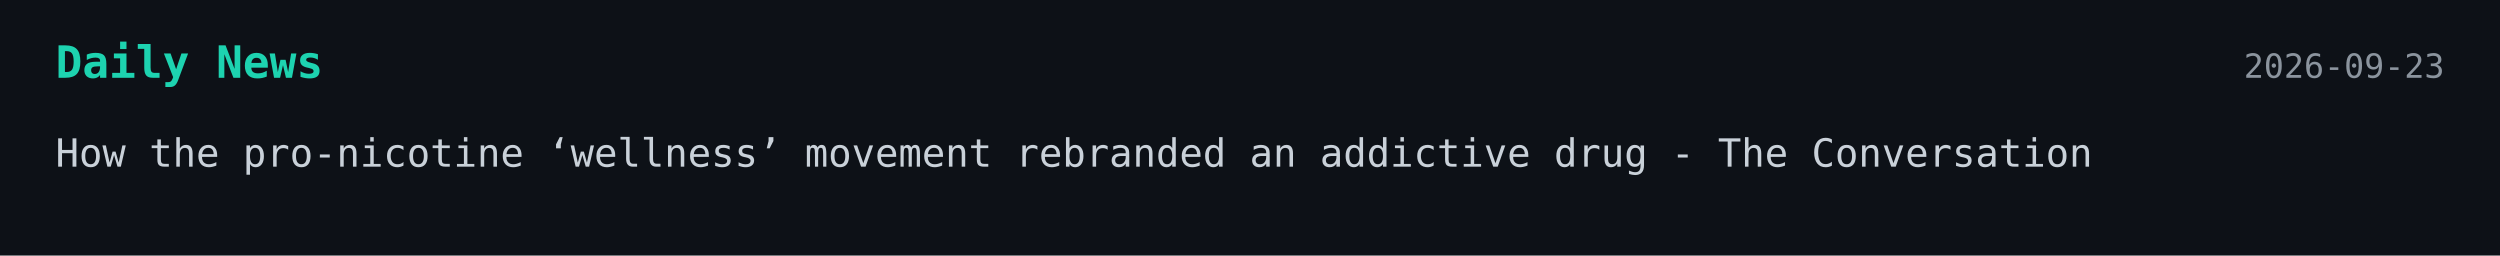
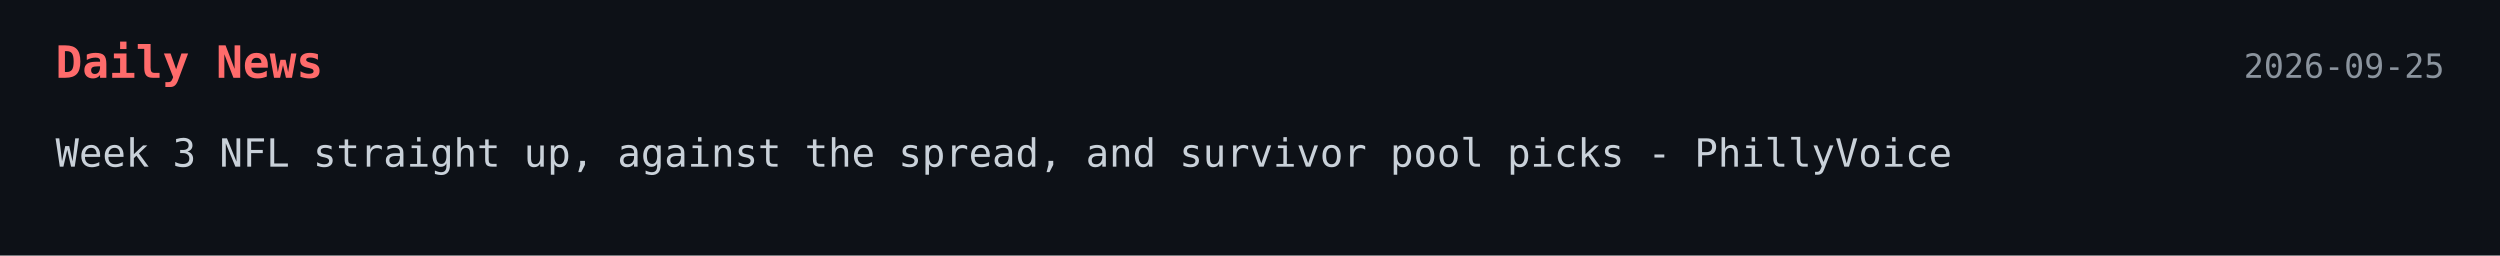
<svg xmlns="http://www.w3.org/2000/svg" width="900" height="92">
  <style>
    .bg { fill: #0d1117; }
-     .title { font: 700 16px monospace; fill: #1dd3b0; }
+     .title { font: 700 16px monospace; fill: #ff6b6b; }
    .text { font: 14px monospace; fill: #c9d1d9; }
    .date { font: 12px monospace; fill: #8b949e; }
  </style>
-   <a href="https://theconversation.com/how-the-pro-nicotine-wellness-movement-rebranded-an-addictive-drug-290129" target="_blank" rel="noopener noreferrer">
+   <a href="https://www.phillyvoice.com/week-3-nfl-straight-against-spread-and-survivor-pool-picks-2026/" target="_blank" rel="noopener noreferrer">
    <rect width="100%" height="100%" class="bg" />
    <text x="20" y="28" class="title">Daily News</text>
-     <text x="880" y="28" text-anchor="end" class="date">2026-09-23</text>
-     <text x="20" y="60" class="text">How the pro-nicotine ‘wellness’ movement rebranded an addictive drug - The Conversation</text>
+     <text x="880" y="28" text-anchor="end" class="date">2026-09-25</text>
+     <text x="20" y="60" class="text">Week 3 NFL straight up, against the spread, and survivor pool picks - PhillyVoice</text>
  </a>
</svg>
